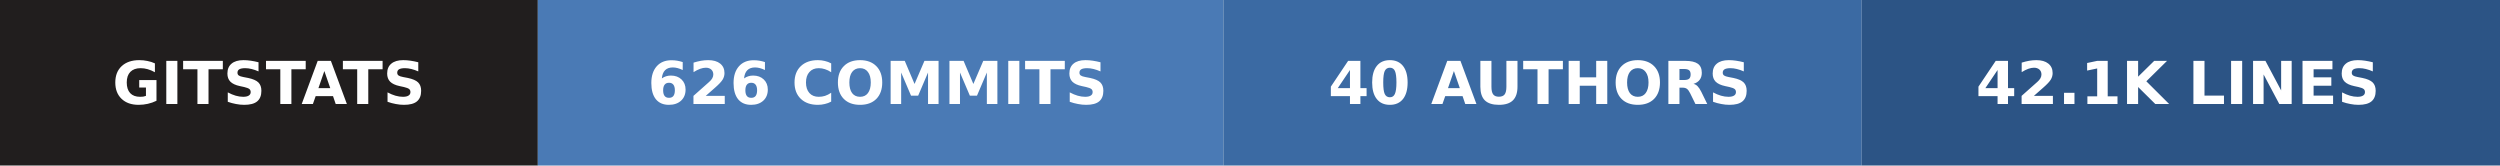
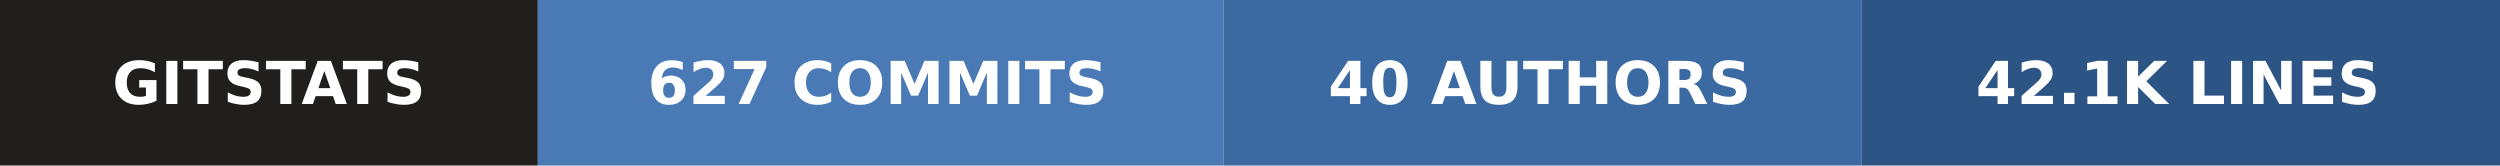
- <svg xmlns="http://www.w3.org/2000/svg" width="423" height="28" role="img" aria-label="gitstats: 626 commits, 40 authors, 42.1k lines">
+ <svg xmlns="http://www.w3.org/2000/svg" width="423" height="28" role="img" aria-label="gitstats: 627 commits, 40 authors, 42.1k lines">
  <g>
    <rect x="0" width="91" height="28" fill="#211e1e" />
    <rect x="91" width="116" height="28" fill="#4a7ab5" />
    <rect x="207" width="108" height="28" fill="#3b6aa3" />
    <rect x="315" width="108" height="28" fill="#2c5485" />
  </g>
  <g text-anchor="middle" font-family="Verdana,Geneva,DejaVu Sans,sans-serif" font-size="10" font-weight="bold" text-rendering="geometricPrecision">
    <text x="45.5" y="17.6" fill="#fff" textLength="67.0">GITSTATS</text>
-     <text x="148.5" y="17.6" fill="#fff" textLength="91.0">626 COMMITS</text>
+     <text x="148.5" y="17.6" fill="#fff" textLength="91.0">627 COMMITS</text>
    <text x="260.5" y="17.6" fill="#fff" textLength="83.0">40 AUTHORS</text>
    <text x="368.5" y="17.6" fill="#fff" textLength="83.0">42.1K LINES</text>
  </g>
</svg>
